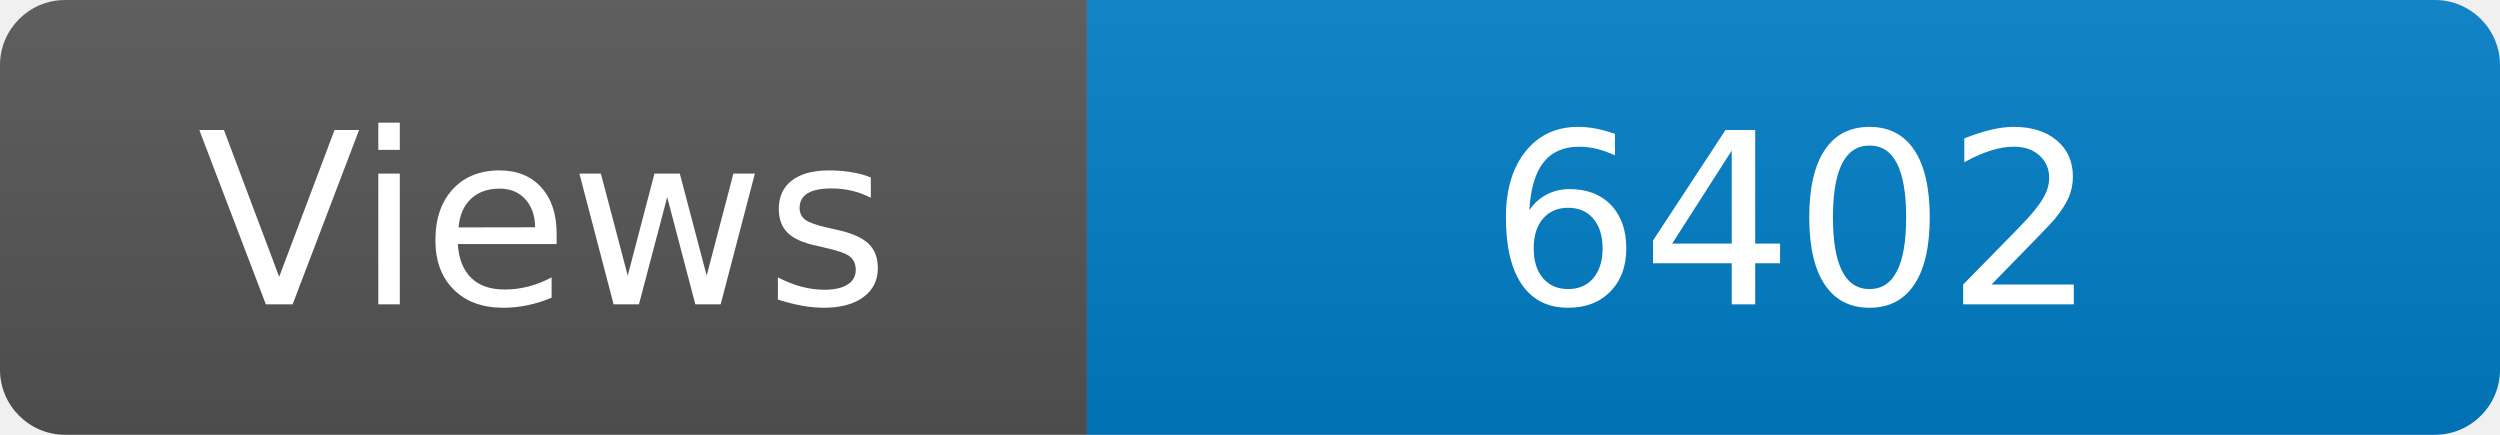
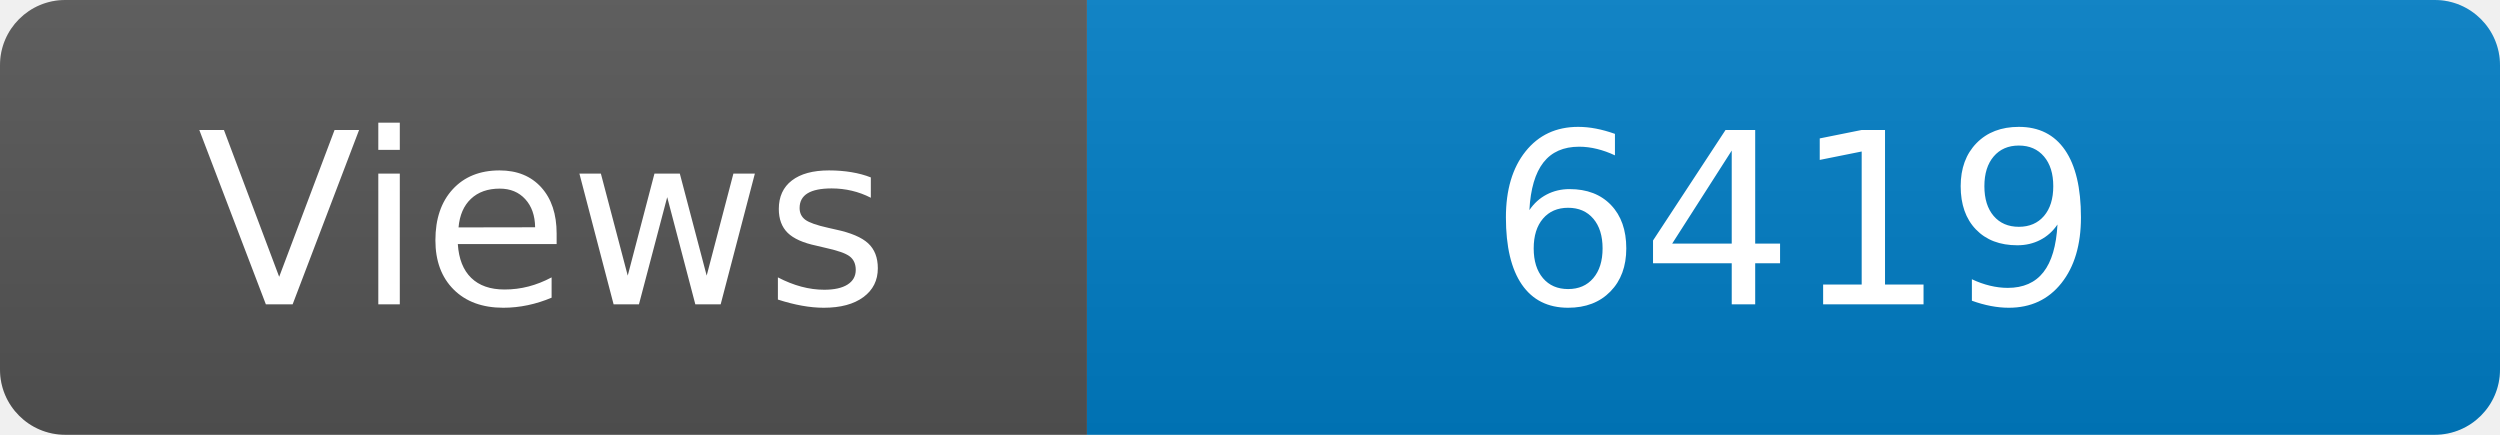
<svg xmlns="http://www.w3.org/2000/svg" width="115" height="20" role="img" aria-label="Maintained?: yes">
  <linearGradient id="s" x2="0" y2="100%">
    <stop offset="0" stop-color="#bbb" stop-opacity=".1" />
    <stop offset="1" stop-opacity=".1" />
  </linearGradient>
  <clipPath id="r">
    <rect width="115" height="20" rx="3" fill="#fff" />
  </clipPath>
  <g clip-path="url(#r)">
    <rect width="50" height="20" fill="#555" />
    <rect x="50" width="160" height="20" fill="#007ec6" />
    <rect width="115" height="20" fill="url(#s)" />
  </g>
  <g fill="#fff" text-anchor="middle" font-family="Verdana,Geneva,DejaVu Sans,sans-serif" font-size="110">
    <text x="250" y="140" transform="scale(.1)" fill="#fff">Views</text>
-     <text x="825" y="140" transform="scale(.1)" fill="#fff">6402</text>
+     <text x="825" y="140" transform="scale(.1)" fill="#fff">6419</text>
  </g>
</svg>
